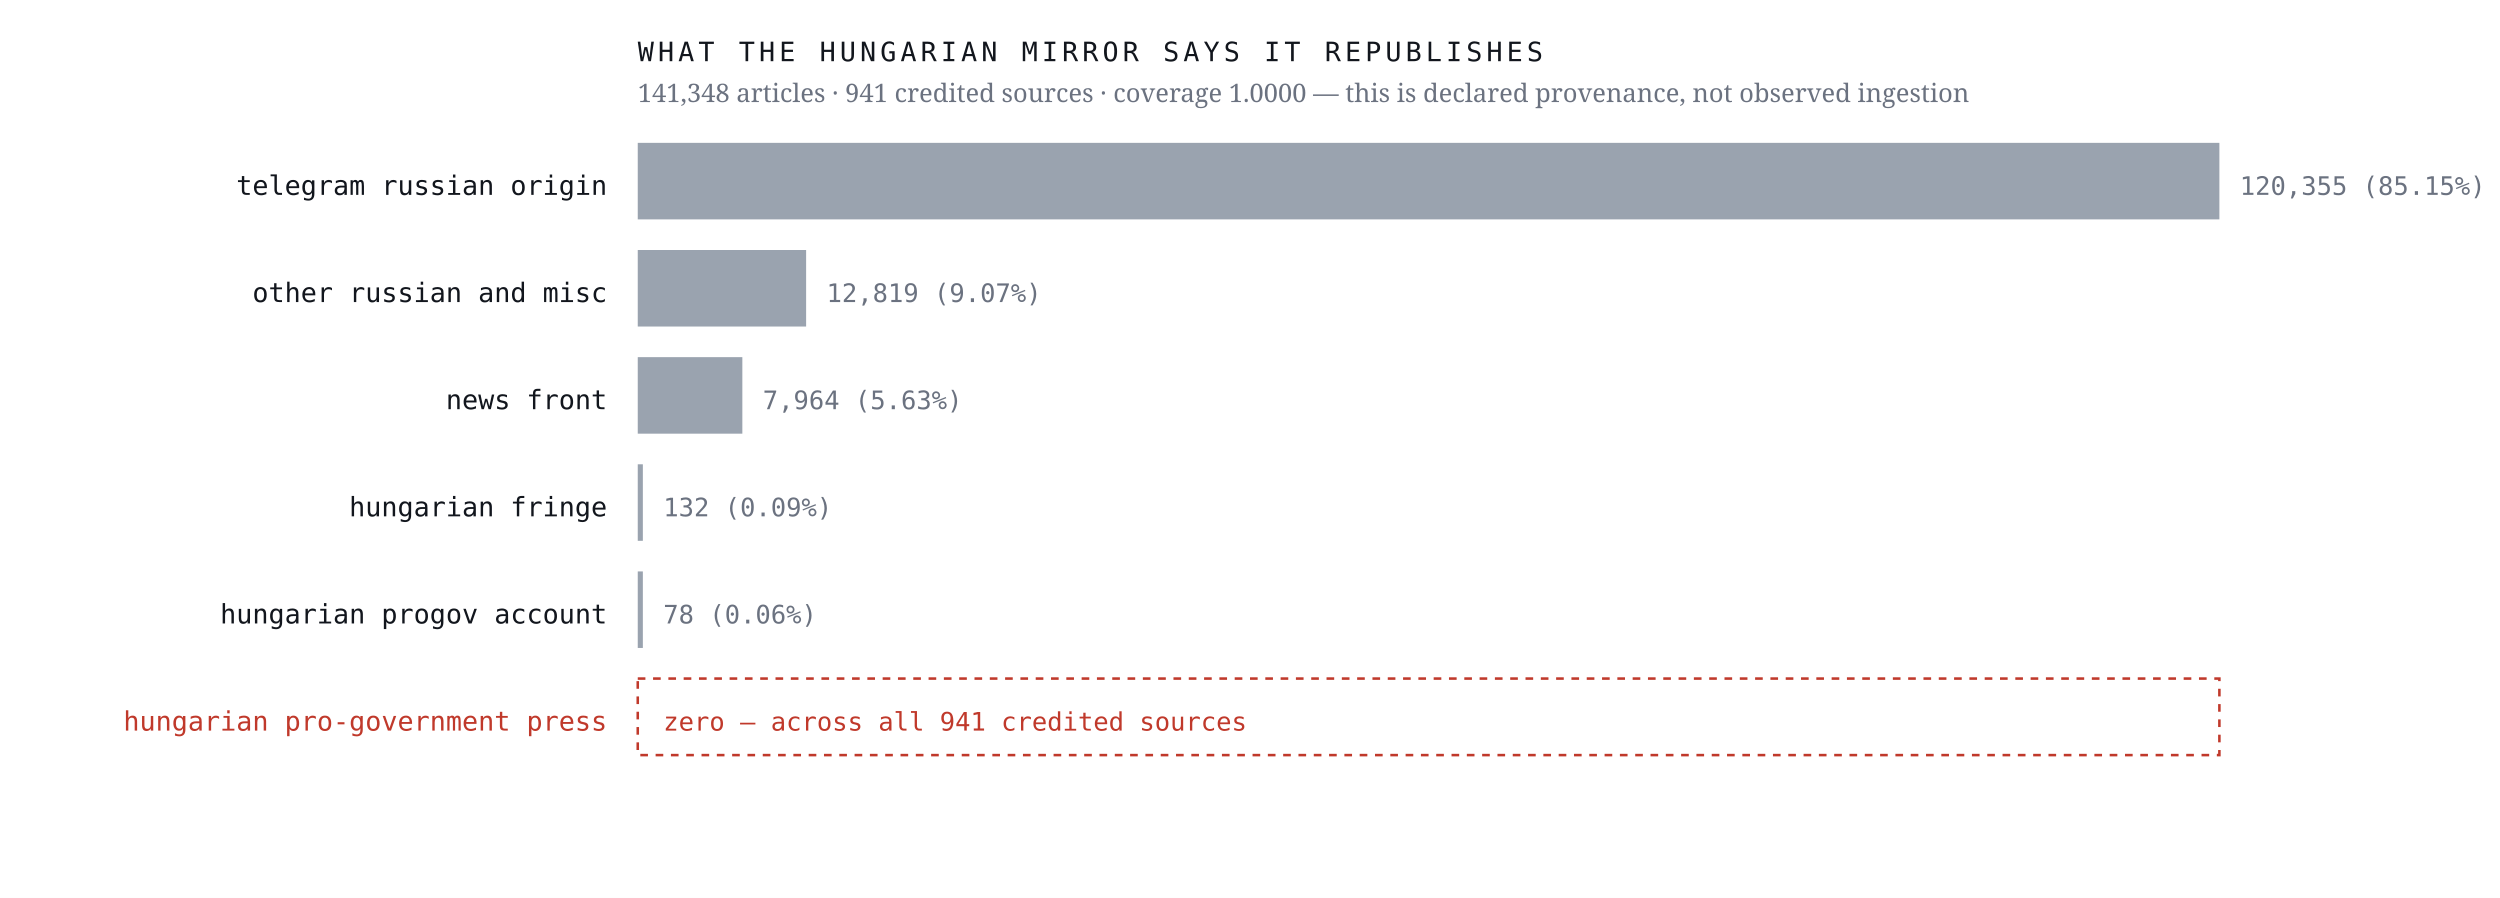
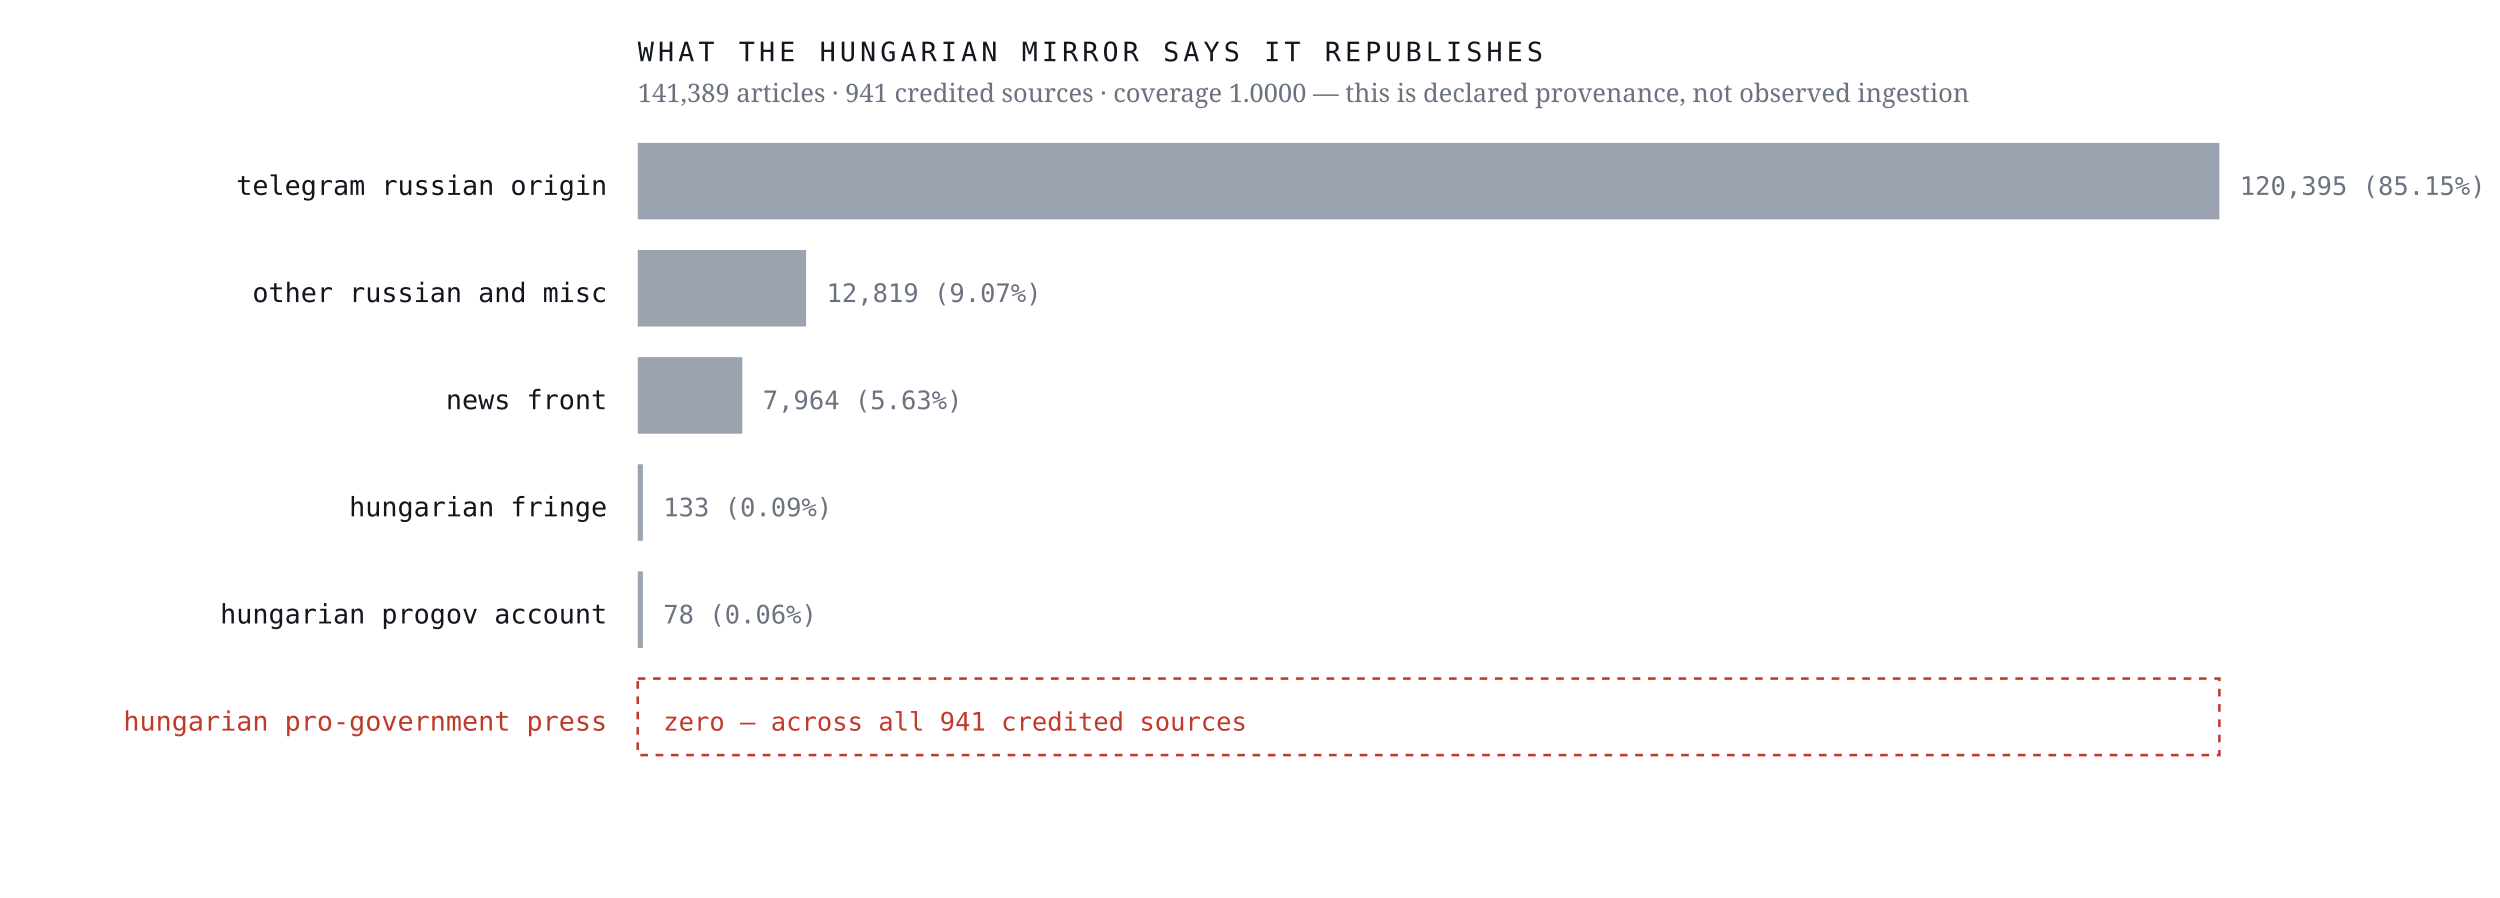
<svg xmlns="http://www.w3.org/2000/svg" viewBox="0 0 980 352" width="980" height="352" role="img" aria-label="Sources the Hungarian mirror credits, by article count, with an explicit zero row for the Hungarian pro-government press">
  <rect width="980" height="352" fill="#ffffff" />
  <text x="238.0" y="76.4" font-family="ui-monospace,'IBM Plex Mono',Menlo,monospace" font-size="10.5" font-weight="400" letter-spacing="0" fill="#12161d" text-anchor="end">telegram russian origin</text>
  <rect x="250" y="56" width="620.0" height="30" fill="#9aa3af" />
-   <text x="878.0" y="76.4" font-family="ui-monospace,'IBM Plex Mono',Menlo,monospace" font-size="10" font-weight="400" letter-spacing="0" fill="#6b7280" text-anchor="start">120,355  (85.15%)</text>
+   <text x="878.0" y="76.4" font-family="ui-monospace,'IBM Plex Mono',Menlo,monospace" font-size="10" font-weight="400" letter-spacing="0" fill="#6b7280" text-anchor="start">120,395  (85.15%)</text>
  <text x="238.0" y="118.4" font-family="ui-monospace,'IBM Plex Mono',Menlo,monospace" font-size="10.5" font-weight="400" letter-spacing="0" fill="#12161d" text-anchor="end">other russian and misc</text>
  <rect x="250" y="98" width="66.0" height="30" fill="#9aa3af" />
  <text x="324.0" y="118.4" font-family="ui-monospace,'IBM Plex Mono',Menlo,monospace" font-size="10" font-weight="400" letter-spacing="0" fill="#6b7280" text-anchor="start">12,819  (9.07%)</text>
  <text x="238.0" y="160.4" font-family="ui-monospace,'IBM Plex Mono',Menlo,monospace" font-size="10.5" font-weight="400" letter-spacing="0" fill="#12161d" text-anchor="end">news front</text>
  <rect x="250" y="140" width="41.0" height="30" fill="#9aa3af" />
  <text x="299.0" y="160.4" font-family="ui-monospace,'IBM Plex Mono',Menlo,monospace" font-size="10" font-weight="400" letter-spacing="0" fill="#6b7280" text-anchor="start">7,964  (5.63%)</text>
  <text x="238.0" y="202.4" font-family="ui-monospace,'IBM Plex Mono',Menlo,monospace" font-size="10.5" font-weight="400" letter-spacing="0" fill="#12161d" text-anchor="end">hungarian fringe</text>
  <rect x="250" y="182" width="2.0" height="30" fill="#9aa3af" />
-   <text x="260.0" y="202.4" font-family="ui-monospace,'IBM Plex Mono',Menlo,monospace" font-size="10" font-weight="400" letter-spacing="0" fill="#6b7280" text-anchor="start">132  (0.09%)</text>
+   <text x="260.0" y="202.4" font-family="ui-monospace,'IBM Plex Mono',Menlo,monospace" font-size="10" font-weight="400" letter-spacing="0" fill="#6b7280" text-anchor="start">133  (0.09%)</text>
  <text x="238.0" y="244.4" font-family="ui-monospace,'IBM Plex Mono',Menlo,monospace" font-size="10.5" font-weight="400" letter-spacing="0" fill="#12161d" text-anchor="end">hungarian progov account</text>
  <rect x="250" y="224" width="2.0" height="30" fill="#9aa3af" />
  <text x="260.0" y="244.4" font-family="ui-monospace,'IBM Plex Mono',Menlo,monospace" font-size="10" font-weight="400" letter-spacing="0" fill="#6b7280" text-anchor="start">78  (0.06%)</text>
  <text x="238.0" y="286.4" font-family="ui-monospace,'IBM Plex Mono',Menlo,monospace" font-size="10.5" font-weight="500" letter-spacing="0" fill="#c0392b" text-anchor="end">hungarian pro-government press</text>
  <rect x="250" y="266" width="620" height="30" fill="none" stroke="#c0392b" stroke-width="1" stroke-dasharray="3 3" />
  <text x="260.0" y="286.4" font-family="ui-monospace,'IBM Plex Mono',Menlo,monospace" font-size="10" font-weight="500" letter-spacing="0" fill="#c0392b" text-anchor="start">zero — across all 941 credited sources</text>
  <text x="250.0" y="24.0" font-family="ui-monospace,'IBM Plex Mono',Menlo,monospace" font-size="10.5" font-weight="400" letter-spacing="1.6" fill="#12161d" text-anchor="start">WHAT THE HUNGARIAN MIRROR SAYS IT REPUBLISHES</text>
-   <text x="250.0" y="40.0" font-family="'Newsreader',Georgia,serif" font-size="10" font-weight="400" letter-spacing="0" fill="#6b7280" text-anchor="start">141,348 articles · 941 credited sources · coverage 1.0000 — this is declared provenance, not observed ingestion</text>
+   <text x="250.0" y="40.0" font-family="'Newsreader',Georgia,serif" font-size="10" font-weight="400" letter-spacing="0" fill="#6b7280" text-anchor="start">141,389 articles · 941 credited sources · coverage 1.0000 — this is declared provenance, not observed ingestion</text>
</svg>
